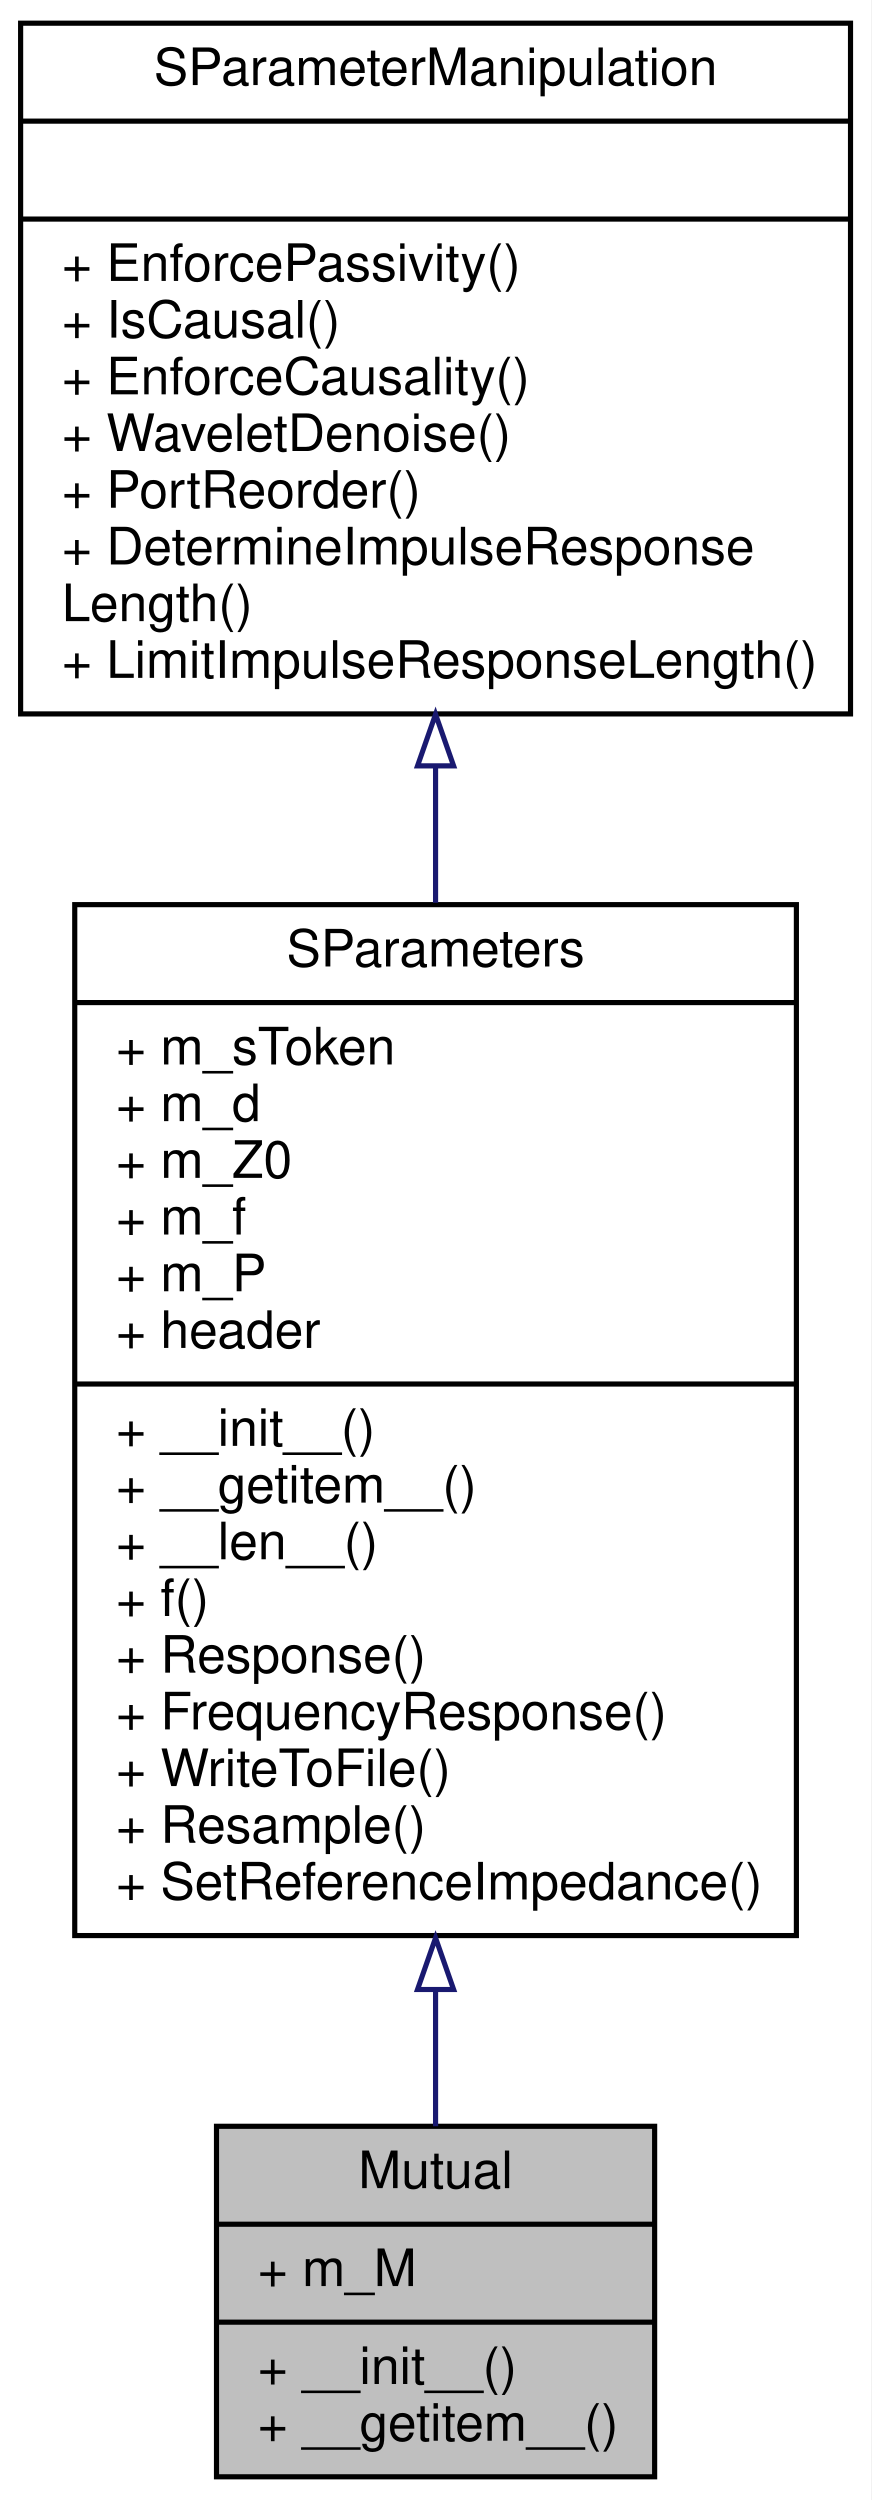
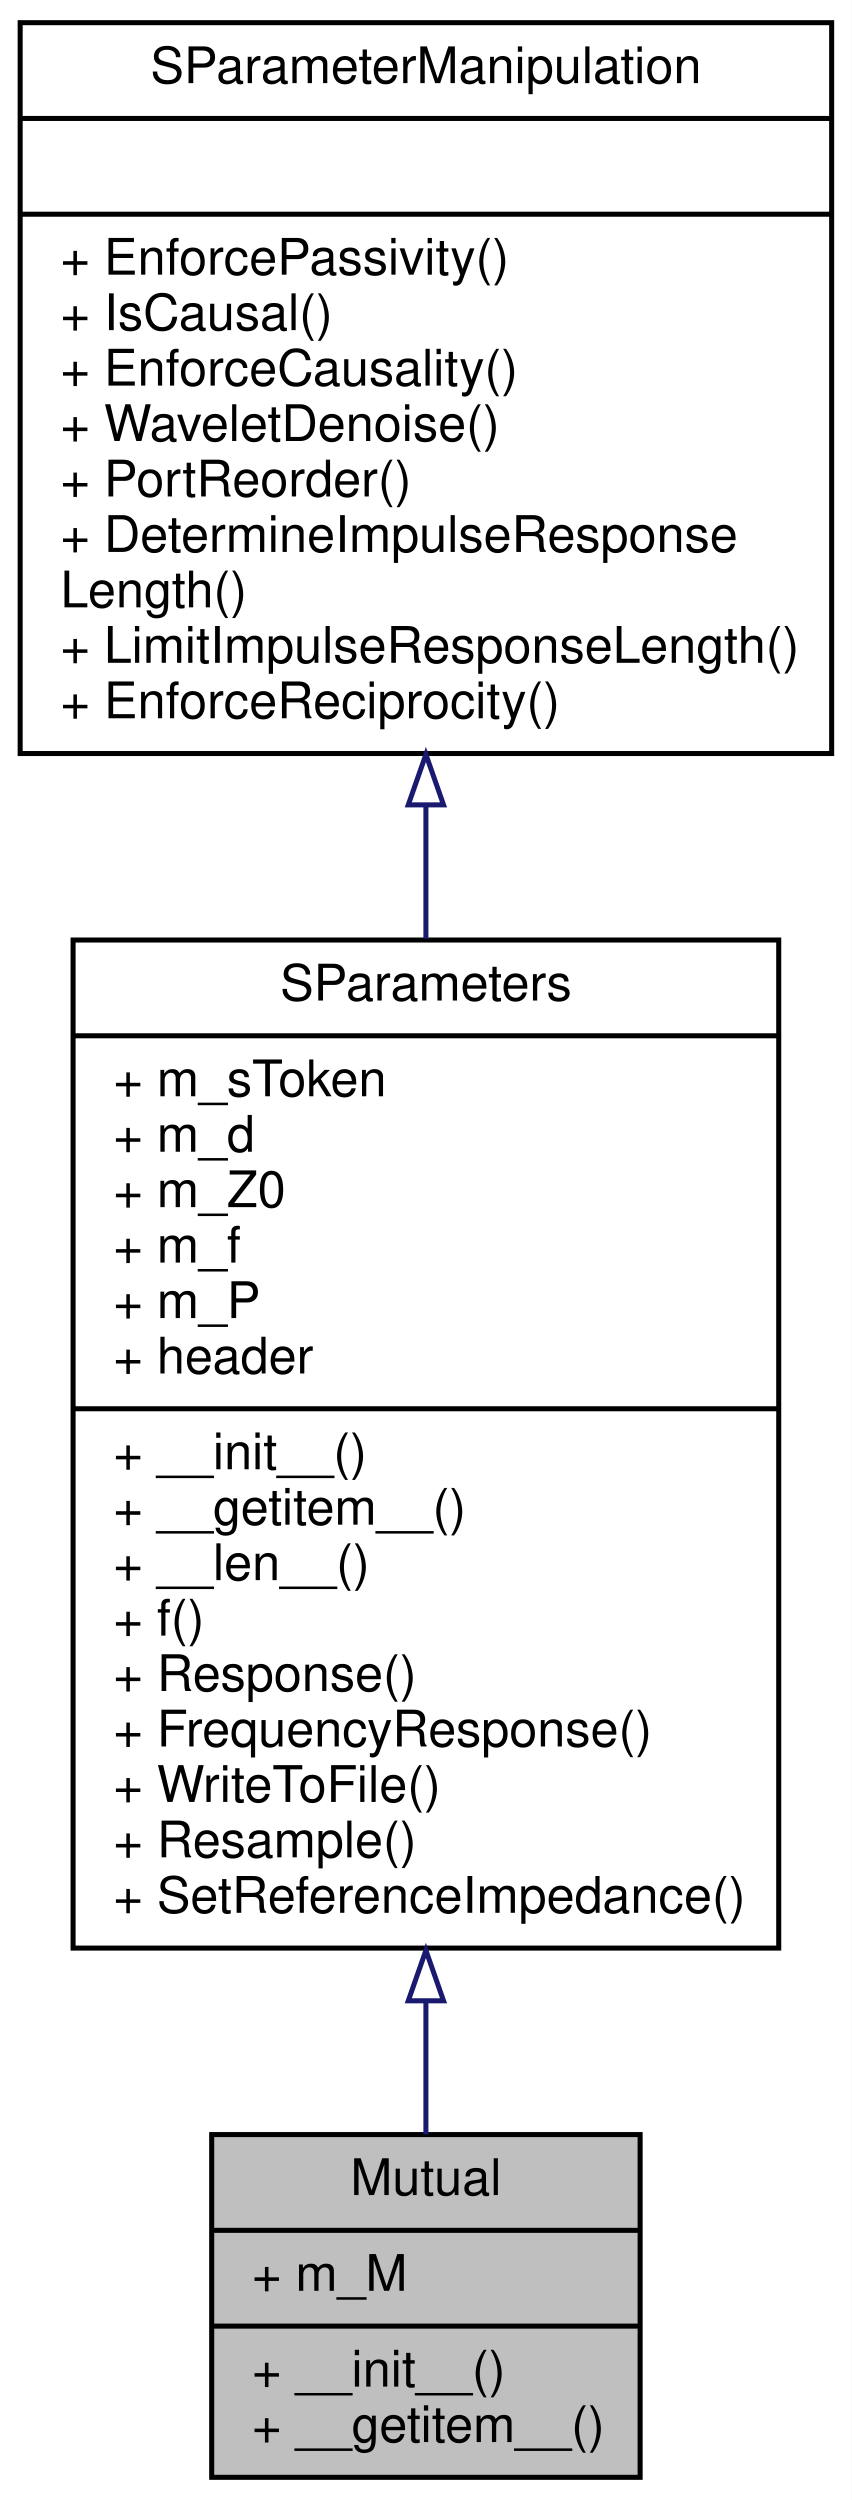
- <svg xmlns="http://www.w3.org/2000/svg" xmlns:xlink="http://www.w3.org/1999/xlink" width="169pt" height="485pt" viewBox="0.00 0.00 169.00 485.00">
-   <g id="graph0" class="graph" transform="scale(1 1) rotate(0) translate(4 481)">
-     <polygon fill="#ffffff" stroke="transparent" points="-4,4 -4,-481 165,-481 165,4 -4,4" />
+ <svg xmlns="http://www.w3.org/2000/svg" xmlns:xlink="http://www.w3.org/1999/xlink" width="169pt" height="496pt" viewBox="0.00 0.00 169.00 496.00">
+   <g id="graph0" class="graph" transform="scale(1 1) rotate(0) translate(4 492)">
+     <polygon fill="#ffffff" stroke="transparent" points="-4,4 -4,-492 165,-492 165,4 -4,4" />
    <g id="node1" class="node">
      <polygon fill="#bfbfbf" stroke="#000000" points="38,-.5 38,-68.5 123,-68.5 123,-.5 38,-.5" />
      <text text-anchor="middle" x="80.5" y="-56.5" font-family="Helvetica,sans-Serif" font-size="10.00" fill="#000000">Mutual</text>
      <polyline fill="none" stroke="#000000" points="38,-49.5 123,-49.5 " />
      <text text-anchor="start" x="46" y="-37.5" font-family="Helvetica,sans-Serif" font-size="10.00" fill="#000000">+ m_M</text>
      <polyline fill="none" stroke="#000000" points="38,-30.5 123,-30.5 " />
      <text text-anchor="start" x="46" y="-18.5" font-family="Helvetica,sans-Serif" font-size="10.00" fill="#000000">+ __init__()</text>
      <text text-anchor="start" x="46" y="-7.5" font-family="Helvetica,sans-Serif" font-size="10.00" fill="#000000">+ __getitem__()</text>
    </g>
    <g id="node2" class="node">
      <g id="a_node2">
        <a xlink:href="classSignalIntegrity_1_1Lib_1_1SParameters_1_1SParameters_1_1SParameters.xhtml" target="_top" xlink:title="Class containing s-parameters. ">
          <polygon fill="#ffffff" stroke="#000000" points="10.5,-105.5 10.5,-305.5 150.5,-305.5 150.5,-105.5 10.5,-105.5" />
          <text text-anchor="middle" x="80.5" y="-293.5" font-family="Helvetica,sans-Serif" font-size="10.00" fill="#000000">SParameters</text>
          <polyline fill="none" stroke="#000000" points="10.5,-286.5 150.5,-286.5 " />
          <text text-anchor="start" x="18.5" y="-274.5" font-family="Helvetica,sans-Serif" font-size="10.00" fill="#000000">+ m_sToken</text>
          <text text-anchor="start" x="18.5" y="-263.5" font-family="Helvetica,sans-Serif" font-size="10.00" fill="#000000">+ m_d</text>
          <text text-anchor="start" x="18.5" y="-252.5" font-family="Helvetica,sans-Serif" font-size="10.00" fill="#000000">+ m_Z0</text>
          <text text-anchor="start" x="18.5" y="-241.5" font-family="Helvetica,sans-Serif" font-size="10.00" fill="#000000">+ m_f</text>
          <text text-anchor="start" x="18.5" y="-230.5" font-family="Helvetica,sans-Serif" font-size="10.00" fill="#000000">+ m_P</text>
          <text text-anchor="start" x="18.5" y="-219.5" font-family="Helvetica,sans-Serif" font-size="10.00" fill="#000000">+ header</text>
          <polyline fill="none" stroke="#000000" points="10.5,-212.5 150.5,-212.5 " />
          <text text-anchor="start" x="18.5" y="-200.5" font-family="Helvetica,sans-Serif" font-size="10.00" fill="#000000">+ __init__()</text>
          <text text-anchor="start" x="18.5" y="-189.5" font-family="Helvetica,sans-Serif" font-size="10.00" fill="#000000">+ __getitem__()</text>
          <text text-anchor="start" x="18.5" y="-178.5" font-family="Helvetica,sans-Serif" font-size="10.00" fill="#000000">+ __len__()</text>
          <text text-anchor="start" x="18.5" y="-167.5" font-family="Helvetica,sans-Serif" font-size="10.00" fill="#000000">+ f()</text>
          <text text-anchor="start" x="18.5" y="-156.5" font-family="Helvetica,sans-Serif" font-size="10.00" fill="#000000">+ Response()</text>
          <text text-anchor="start" x="18.5" y="-145.5" font-family="Helvetica,sans-Serif" font-size="10.00" fill="#000000">+ FrequencyResponse()</text>
          <text text-anchor="start" x="18.5" y="-134.5" font-family="Helvetica,sans-Serif" font-size="10.00" fill="#000000">+ WriteToFile()</text>
          <text text-anchor="start" x="18.5" y="-123.5" font-family="Helvetica,sans-Serif" font-size="10.00" fill="#000000">+ Resample()</text>
          <text text-anchor="start" x="18.5" y="-112.5" font-family="Helvetica,sans-Serif" font-size="10.00" fill="#000000">+ SetReferenceImpedance()</text>
        </a>
      </g>
    </g>
    <g id="edge1" class="edge">
      <path fill="none" stroke="#191970" d="M80.5,-95.037C80.5,-85.572 80.5,-76.555 80.5,-68.508" />
      <polygon fill="none" stroke="#191970" points="77,-95.04 80.5,-105.04 84,-95.04 77,-95.04" />
    </g>
    <g id="node3" class="node">
      <g id="a_node3">
        <a xlink:href="classSignalIntegrity_1_1Lib_1_1SParameters_1_1SParameterManipulation_1_1SParameterManipulation.xhtml" target="_top" xlink:title="Class for manipulations on s-parameters involving passivity, causality, etc. ">
-           <polygon fill="#ffffff" stroke="#000000" points="0,-342.5 0,-476.5 161,-476.5 161,-342.5 0,-342.5" />
-           <text text-anchor="middle" x="80.5" y="-464.5" font-family="Helvetica,sans-Serif" font-size="10.00" fill="#000000">SParameterManipulation</text>
-           <polyline fill="none" stroke="#000000" points="0,-457.5 161,-457.5 " />
-           <text text-anchor="middle" x="80.5" y="-445.5" font-family="Helvetica,sans-Serif" font-size="10.00" fill="#000000"> </text>
-           <polyline fill="none" stroke="#000000" points="0,-438.5 161,-438.5 " />
-           <text text-anchor="start" x="8" y="-426.5" font-family="Helvetica,sans-Serif" font-size="10.00" fill="#000000">+ EnforcePassivity()</text>
-           <text text-anchor="start" x="8" y="-415.5" font-family="Helvetica,sans-Serif" font-size="10.00" fill="#000000">+ IsCausal()</text>
-           <text text-anchor="start" x="8" y="-404.5" font-family="Helvetica,sans-Serif" font-size="10.00" fill="#000000">+ EnforceCausality()</text>
-           <text text-anchor="start" x="8" y="-393.5" font-family="Helvetica,sans-Serif" font-size="10.00" fill="#000000">+ WaveletDenoise()</text>
-           <text text-anchor="start" x="8" y="-382.5" font-family="Helvetica,sans-Serif" font-size="10.00" fill="#000000">+ PortReorder()</text>
-           <text text-anchor="start" x="8" y="-371.5" font-family="Helvetica,sans-Serif" font-size="10.00" fill="#000000">+ DetermineImpulseResponse</text>
-           <text text-anchor="start" x="8" y="-360.5" font-family="Helvetica,sans-Serif" font-size="10.00" fill="#000000">Length()</text>
-           <text text-anchor="start" x="8" y="-349.5" font-family="Helvetica,sans-Serif" font-size="10.00" fill="#000000">+ LimitImpulseResponseLength()</text>
+           <polygon fill="#ffffff" stroke="#000000" points="0,-342.5 0,-487.5 161,-487.5 161,-342.5 0,-342.5" />
+           <text text-anchor="middle" x="80.5" y="-475.5" font-family="Helvetica,sans-Serif" font-size="10.00" fill="#000000">SParameterManipulation</text>
+           <polyline fill="none" stroke="#000000" points="0,-468.5 161,-468.5 " />
+           <text text-anchor="middle" x="80.5" y="-456.5" font-family="Helvetica,sans-Serif" font-size="10.00" fill="#000000"> </text>
+           <polyline fill="none" stroke="#000000" points="0,-449.5 161,-449.5 " />
+           <text text-anchor="start" x="8" y="-437.5" font-family="Helvetica,sans-Serif" font-size="10.00" fill="#000000">+ EnforcePassivity()</text>
+           <text text-anchor="start" x="8" y="-426.5" font-family="Helvetica,sans-Serif" font-size="10.00" fill="#000000">+ IsCausal()</text>
+           <text text-anchor="start" x="8" y="-415.5" font-family="Helvetica,sans-Serif" font-size="10.00" fill="#000000">+ EnforceCausality()</text>
+           <text text-anchor="start" x="8" y="-404.5" font-family="Helvetica,sans-Serif" font-size="10.00" fill="#000000">+ WaveletDenoise()</text>
+           <text text-anchor="start" x="8" y="-393.5" font-family="Helvetica,sans-Serif" font-size="10.00" fill="#000000">+ PortReorder()</text>
+           <text text-anchor="start" x="8" y="-382.5" font-family="Helvetica,sans-Serif" font-size="10.00" fill="#000000">+ DetermineImpulseResponse</text>
+           <text text-anchor="start" x="8" y="-371.5" font-family="Helvetica,sans-Serif" font-size="10.00" fill="#000000">Length()</text>
+           <text text-anchor="start" x="8" y="-360.5" font-family="Helvetica,sans-Serif" font-size="10.00" fill="#000000">+ LimitImpulseResponseLength()</text>
+           <text text-anchor="start" x="8" y="-349.5" font-family="Helvetica,sans-Serif" font-size="10.00" fill="#000000">+ EnforceReciprocity()</text>
        </a>
      </g>
    </g>
    <g id="edge2" class="edge">
-       <path fill="none" stroke="#191970" d="M80.5,-332.374C80.5,-323.702 80.5,-314.775 80.5,-305.864" />
-       <polygon fill="none" stroke="#191970" points="77,-332.42 80.5,-342.42 84,-332.42 77,-332.42" />
+       <path fill="none" stroke="#191970" d="M80.5,-332.216C80.5,-323.517 80.5,-314.606 80.5,-305.739" />
+       <polygon fill="none" stroke="#191970" points="77,-332.315 80.5,-342.315 84,-332.315 77,-332.315" />
    </g>
  </g>
</svg>
